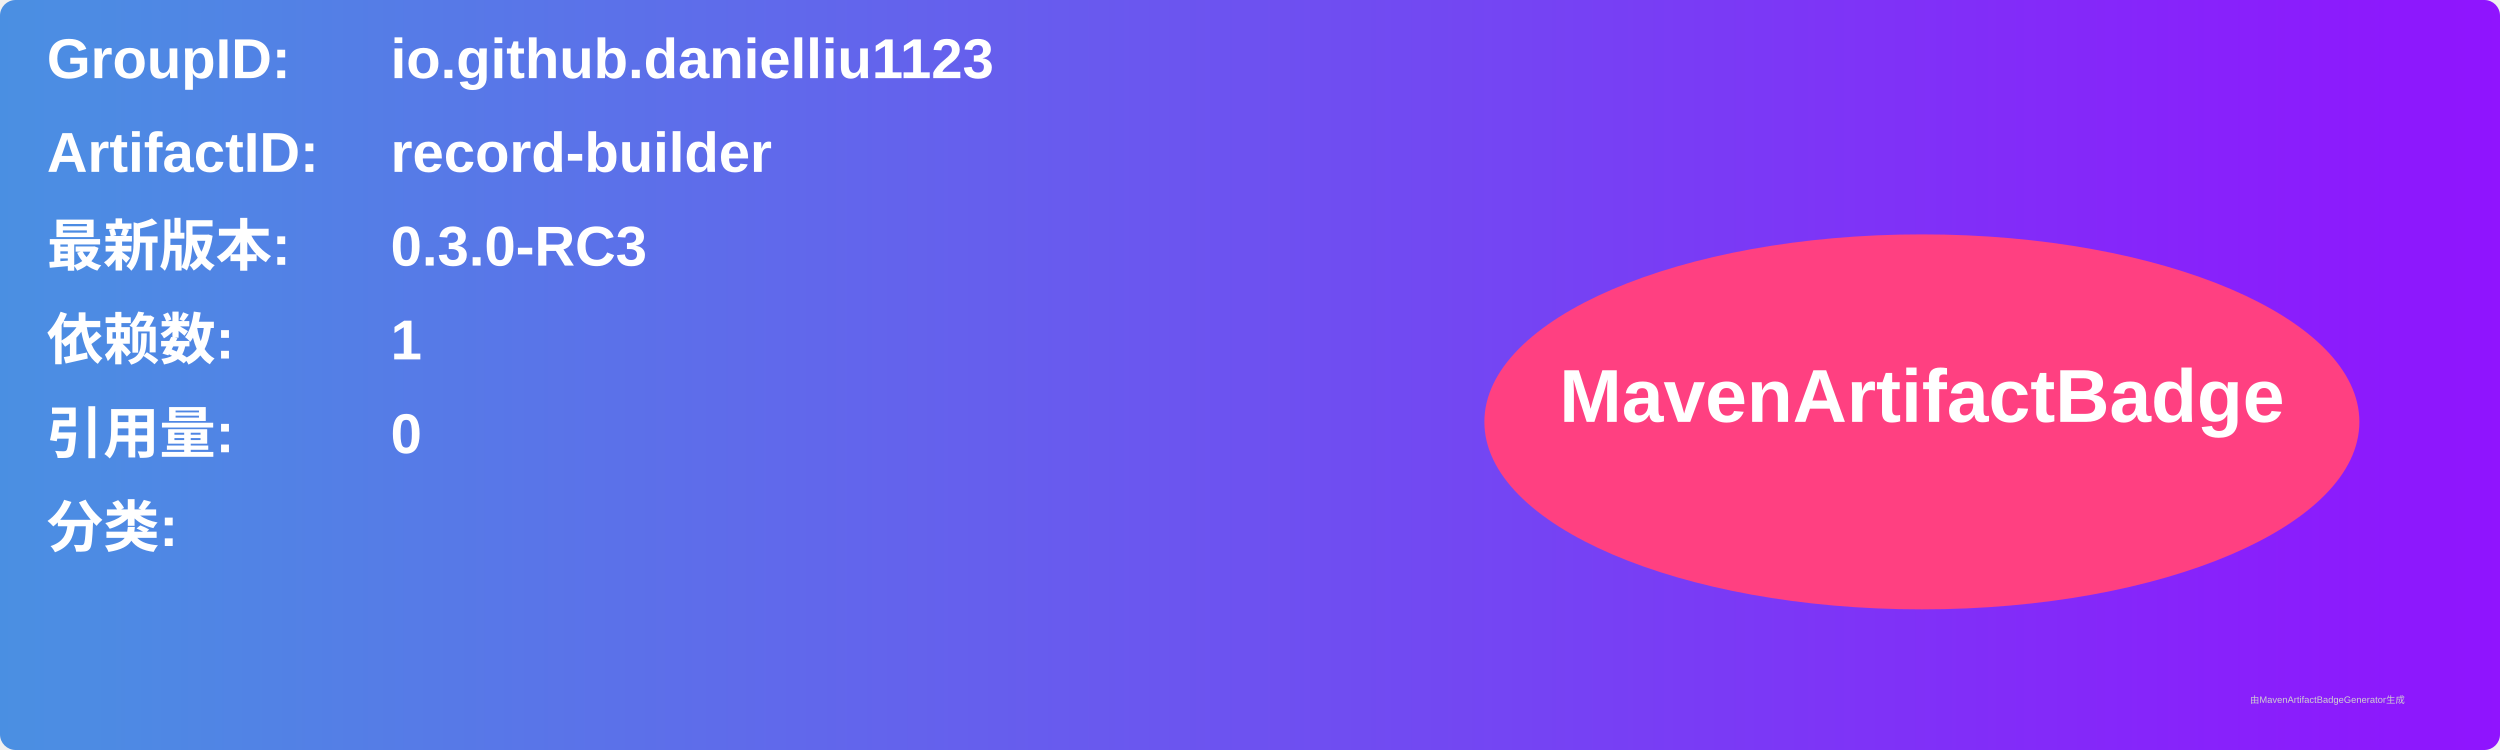
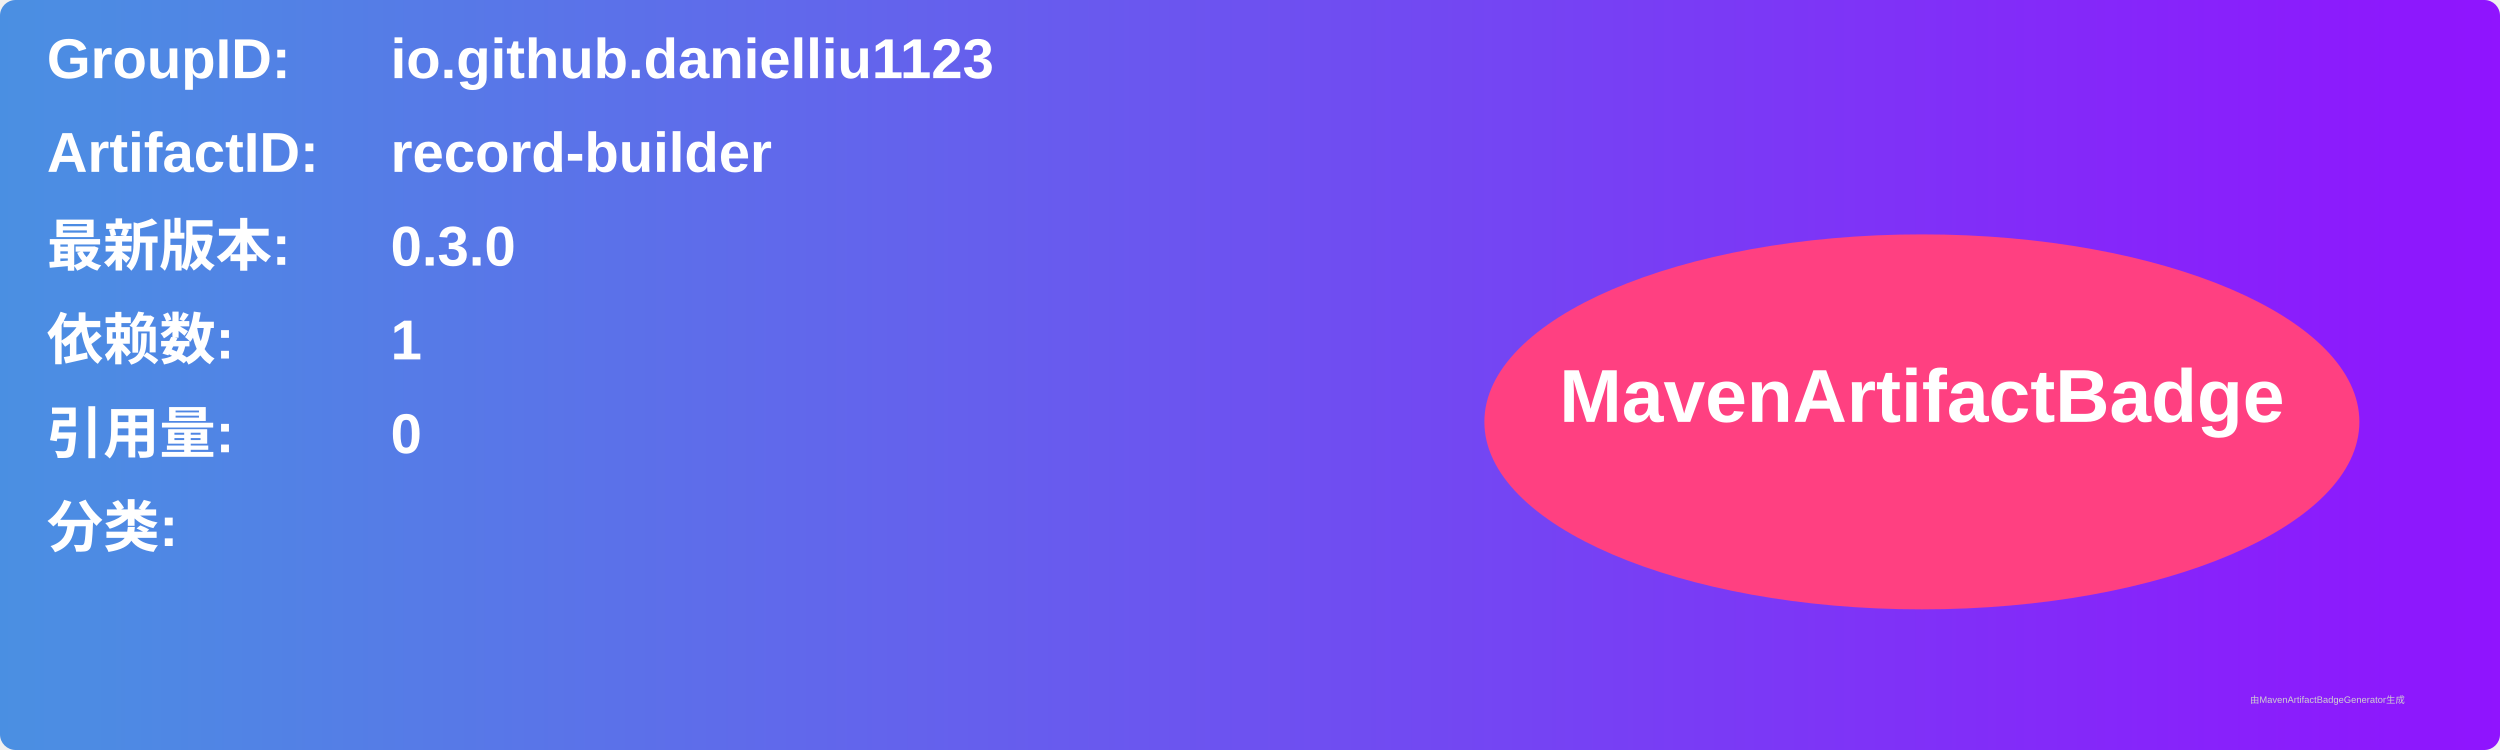
<svg xmlns="http://www.w3.org/2000/svg" width="800" height="240" viewBox="0 0 800 240">
  <linearGradient id="grad" x1="0%" y1="0%" x2="100%" y2="0%">
    <stop offset="0%" stop-color="#4a90e2" />
    <stop offset="100%" stop-color="#9013fe" />
  </linearGradient>
  <rect width="100%" height="100%" rx="5" ry="5" fill="url(#grad)" />
  <g transform="translate(15, 15)">
    <text x="0" y="10" font-family="Arial" font-size="18" fill="white" font-weight="bold" width="260">GroupID:</text>
    <text x="110" y="10" font-family="Arial" font-size="18" fill="white" font-weight="bold" width="460">io.github.danielliu1123</text>
    <text x="0" y="40" font-family="Arial" font-size="18" fill="white" font-weight="bold" width="260">ArtifactID:</text>
    <text x="110" y="40" font-family="Arial" font-size="18" fill="white" font-weight="bold" width="460">record-builder</text>
    <text x="0" y="70" font-family="Arial" font-size="18" fill="white" font-weight="bold">最新版本:</text>
    <text x="110" y="70" font-family="Arial" font-size="18" fill="white" font-weight="bold">
-       <tspan font-weight="bold">0.3.0-RC3</tspan>
+       <tspan font-weight="bold">0.3.0</tspan>
    </text>
    <text x="0" y="100" font-family="Arial" font-size="18" fill="white" font-weight="bold">依赖数: </text>
    <text x="110" y="100" font-family="Arial" font-size="18" fill="white">
      <tspan font-weight="bold">1</tspan>
    </text>
    <text x="0" y="130" font-family="Arial" font-size="18" fill="white" font-weight="bold">引用量: </text>
    <text x="110" y="130" font-family="Arial" font-size="18" fill="white">
      <tspan font-weight="bold">0</tspan>
    </text>
    <text x="0" y="160" font-family="Arial" font-size="18" fill="white" font-weight="bold">分类:</text>
    <text x="10" y="190" font-family="Arial" font-size="10" fill="white">
      <tspan font-weight="bold" />
    </text>
    <ellipse cx="600" cy="120" rx="140" ry="60" fill="#ff4081" />
    <text x="600" y="120" text-anchor="middle" font-family="Arial" font-size="24" fill="white" font-weight="bold">MavenArtifactBadge</text>
  </g>
  <text x="720" y="225" font-family="Arial" font-size="3" fill="#d0d0d0">由MavenArtifactBadgeGenerator生成</text>
</svg>
